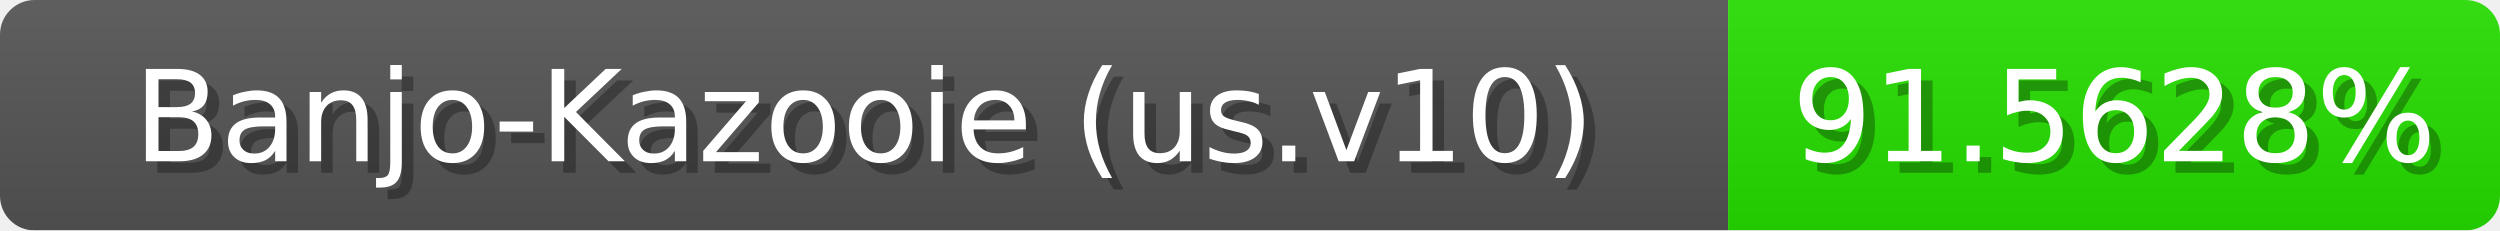
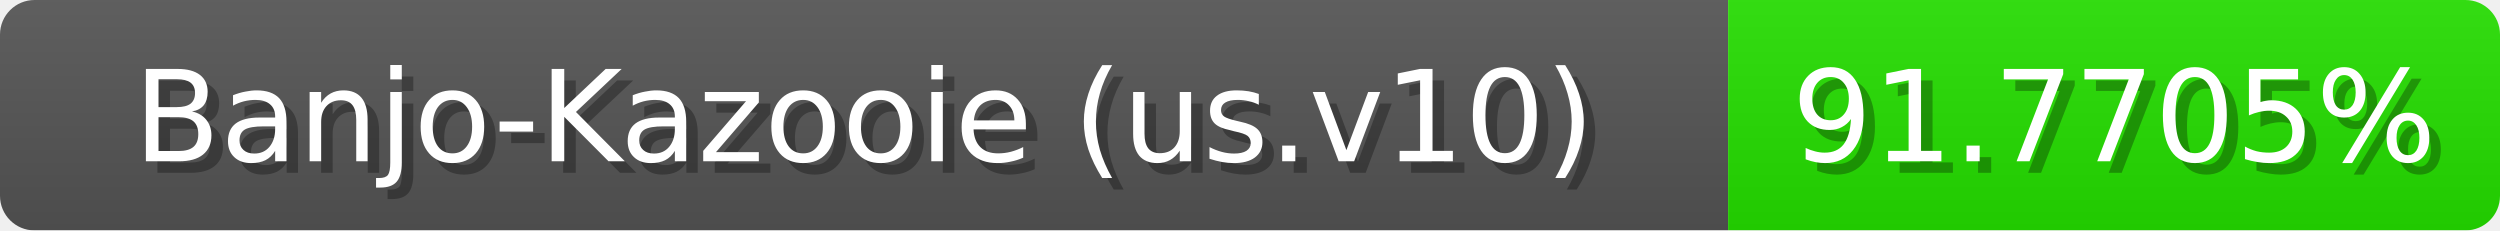
<svg xmlns="http://www.w3.org/2000/svg" width="217" height="20">
  <linearGradient id="b" x2="0" y2="100%">
    <stop offset="0" stop-color="#bbb" stop-opacity=".1" />
    <stop offset="1" stop-opacity=".1" />
  </linearGradient>
  <mask id="anybadge_1">
    <rect width="217" height="20" rx="3" fill="#fff" />
  </mask>
  <g mask="url(#anybadge_1)">
    <path fill="#555" d="M0 0h150v20H0z" />
-     <path fill="#26e000" d="M150 0h67v20H150z" />
+     <path fill="#25e000" d="M150 0h67v20H150z" />
    <path fill="url(#b)" d="M0 0h217v20H0z" />
  </g>
  <g fill="#fff" text-anchor="middle" font-family="DejaVu Sans,Verdana,Geneva,sans-serif" font-size="11">
    <text x="76.0" y="15" fill="#010101" fill-opacity=".3">Banjo-Kazooie (us.v10)</text>
    <text x="75.0" y="14">Banjo-Kazooie (us.v10)</text>
  </g>
  <g fill="#fff" text-anchor="middle" font-family="DejaVu Sans,Verdana,Geneva,sans-serif" font-size="11">
-     <text x="184.5" y="15" fill="#010101" fill-opacity=".3">91.5628%</text>
-     <text x="183.5" y="14">91.5628%</text>
+     <text x="184.5" y="15" fill="#010101" fill-opacity=".3">91.7705%</text>
+     <text x="183.5" y="14">91.7705%</text>
  </g>
</svg>
